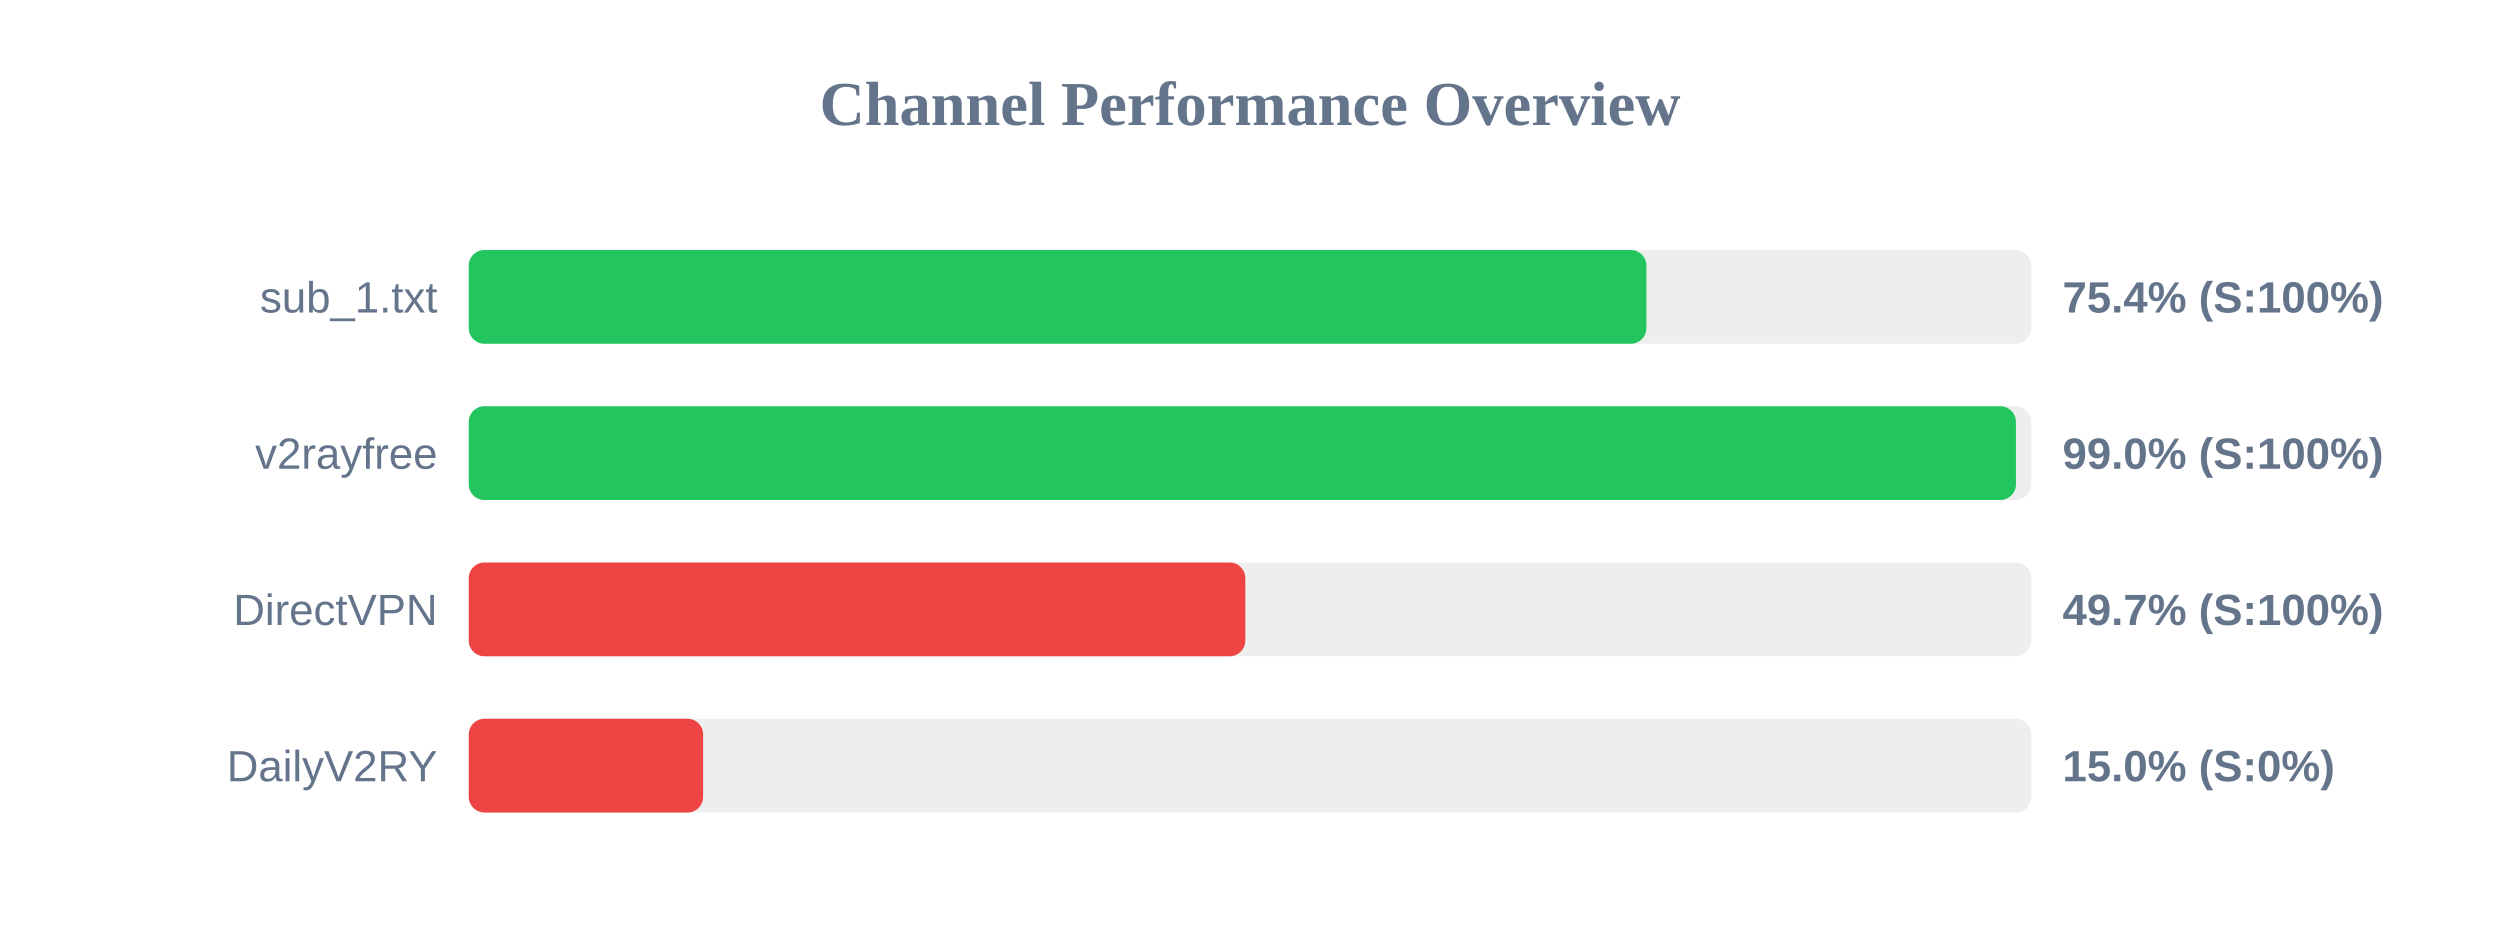
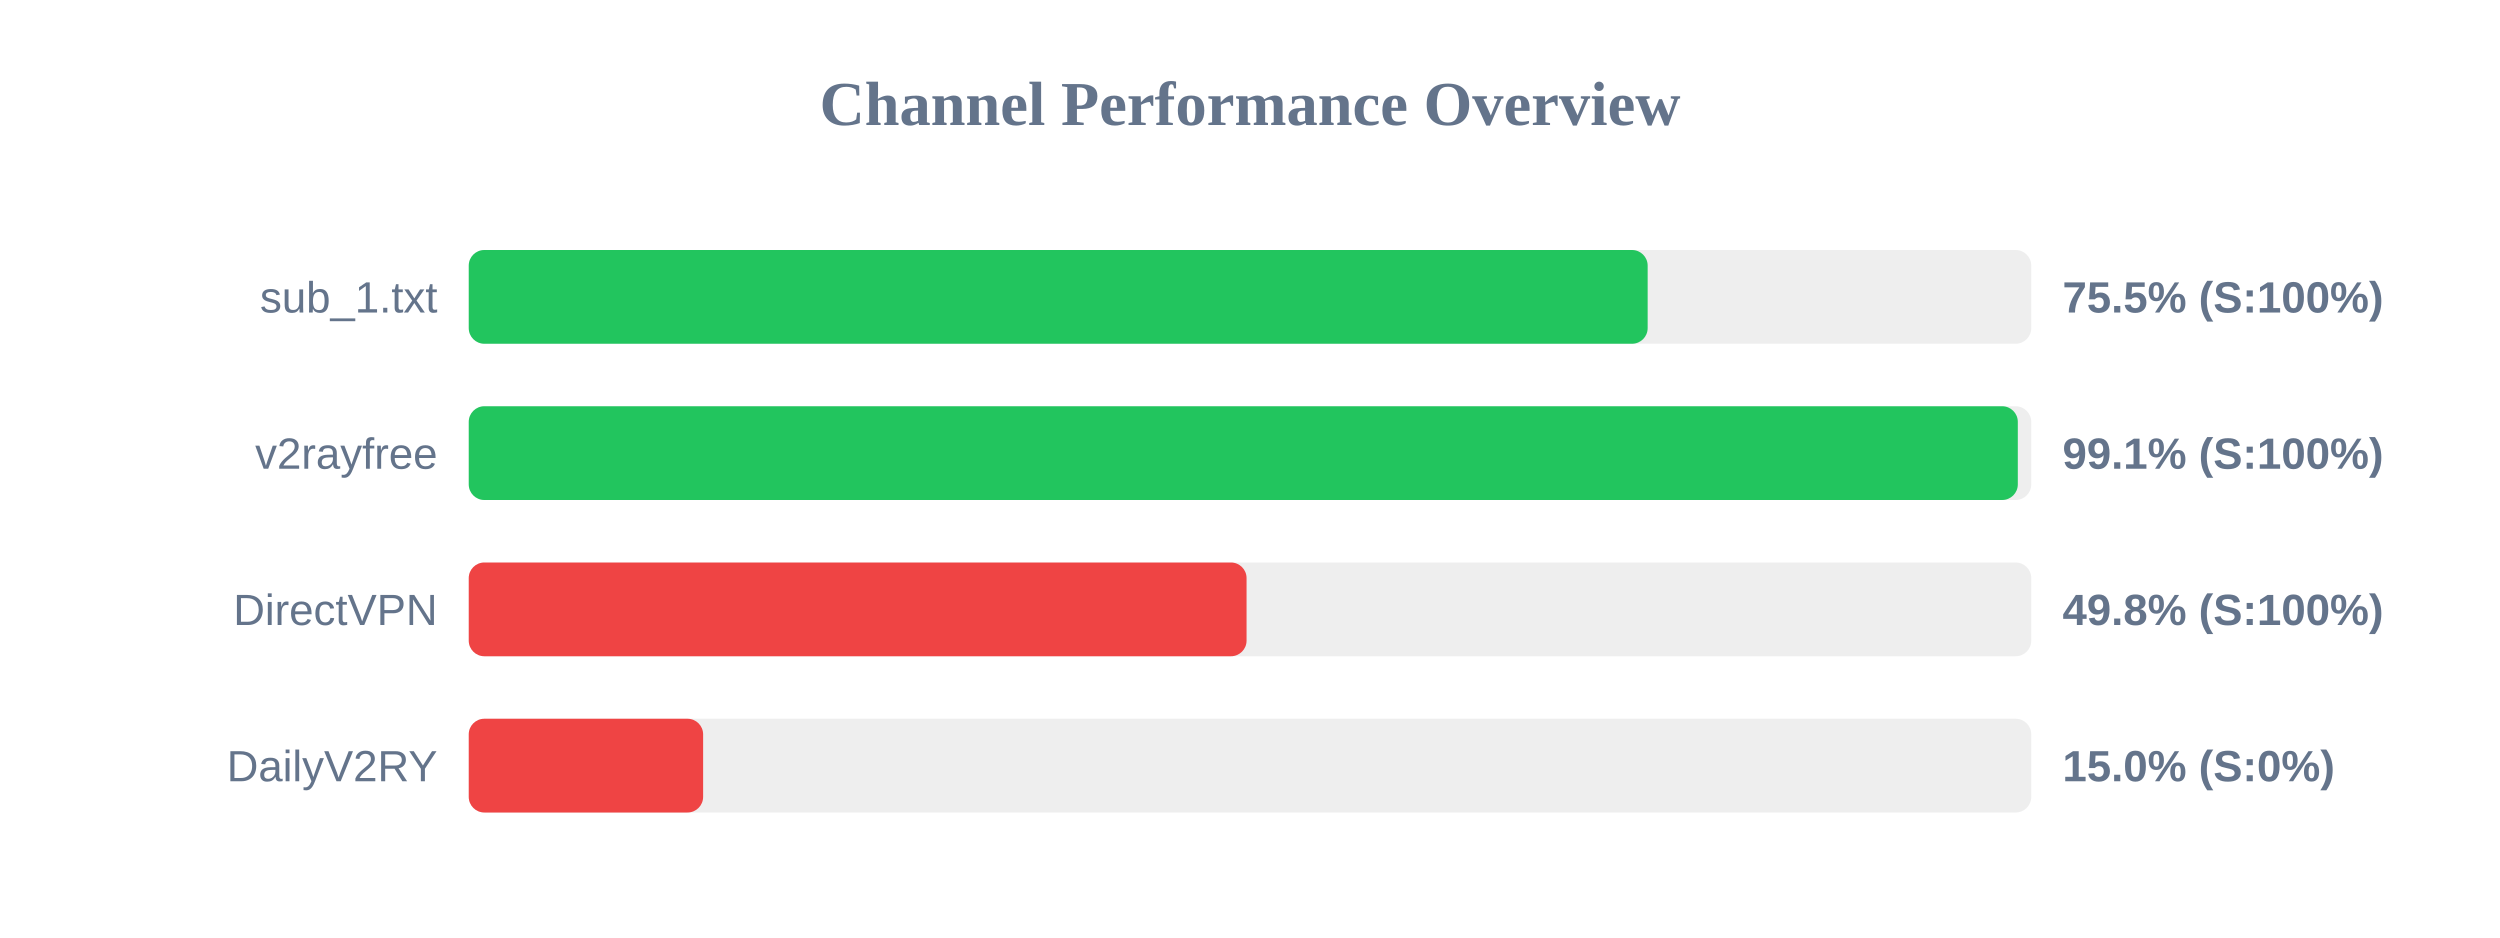
<svg xmlns="http://www.w3.org/2000/svg" width="800" height="300" version="1.1">
  <style>
        .row { font: 14px Arial; fill: #64748b; }
        .score { font: bold 14px Arial; fill: #64748b; }
    </style>
  <text x="400" y="40" text-anchor="middle" font-size="20px" font-weight="bold" fill="#64748b">Channel Performance Overview</text>
  <rect x="150" y="80" width="500" height="30" fill="#eee" rx="5" />
-   <rect x="150" y="80" width="376.85" height="30" fill="#22c55e" rx="5" />
+   <rect x="150" y="80" width="377.25" height="30" fill="#22c55e" rx="5" />
  <text x="140" y="100" text-anchor="end" class="row">sub_1.txt</text>
-   <text x="660" y="100" text-anchor="start" class="score">75.4% (S:100%)</text>
+   <text x="660" y="100" text-anchor="start" class="score">75.5% (S:100%)</text>
  <rect x="150" y="130" width="500" height="30" fill="#eee" rx="5" />
-   <rect x="150" y="130" width="495.1" height="30" fill="#22c55e" rx="5" />
+   <rect x="150" y="130" width="495.7" height="30" fill="#22c55e" rx="5" />
  <text x="140" y="150" text-anchor="end" class="row">v2rayfree</text>
-   <text x="660" y="150" text-anchor="start" class="score">99.0% (S:100%)</text>
+   <text x="660" y="150" text-anchor="start" class="score">99.1% (S:100%)</text>
  <rect x="150" y="180" width="500" height="30" fill="#eee" rx="5" />
-   <rect x="150" y="180" width="248.5" height="30" fill="#ef4444" rx="5" />
+   <rect x="150" y="180" width="248.9" height="30" fill="#ef4444" rx="5" />
  <text x="140" y="200" text-anchor="end" class="row">DirectVPN</text>
-   <text x="660" y="200" text-anchor="start" class="score">49.7% (S:100%)</text>
+   <text x="660" y="200" text-anchor="start" class="score">49.8% (S:100%)</text>
  <rect x="150" y="230" width="500" height="30" fill="#eee" rx="5" />
  <rect x="150" y="230" width="75.0" height="30" fill="#ef4444" rx="5" />
  <text x="140" y="250" text-anchor="end" class="row">DailyV2RY</text>
  <text x="660" y="250" text-anchor="start" class="score">15.0% (S:0%)</text>
</svg>
